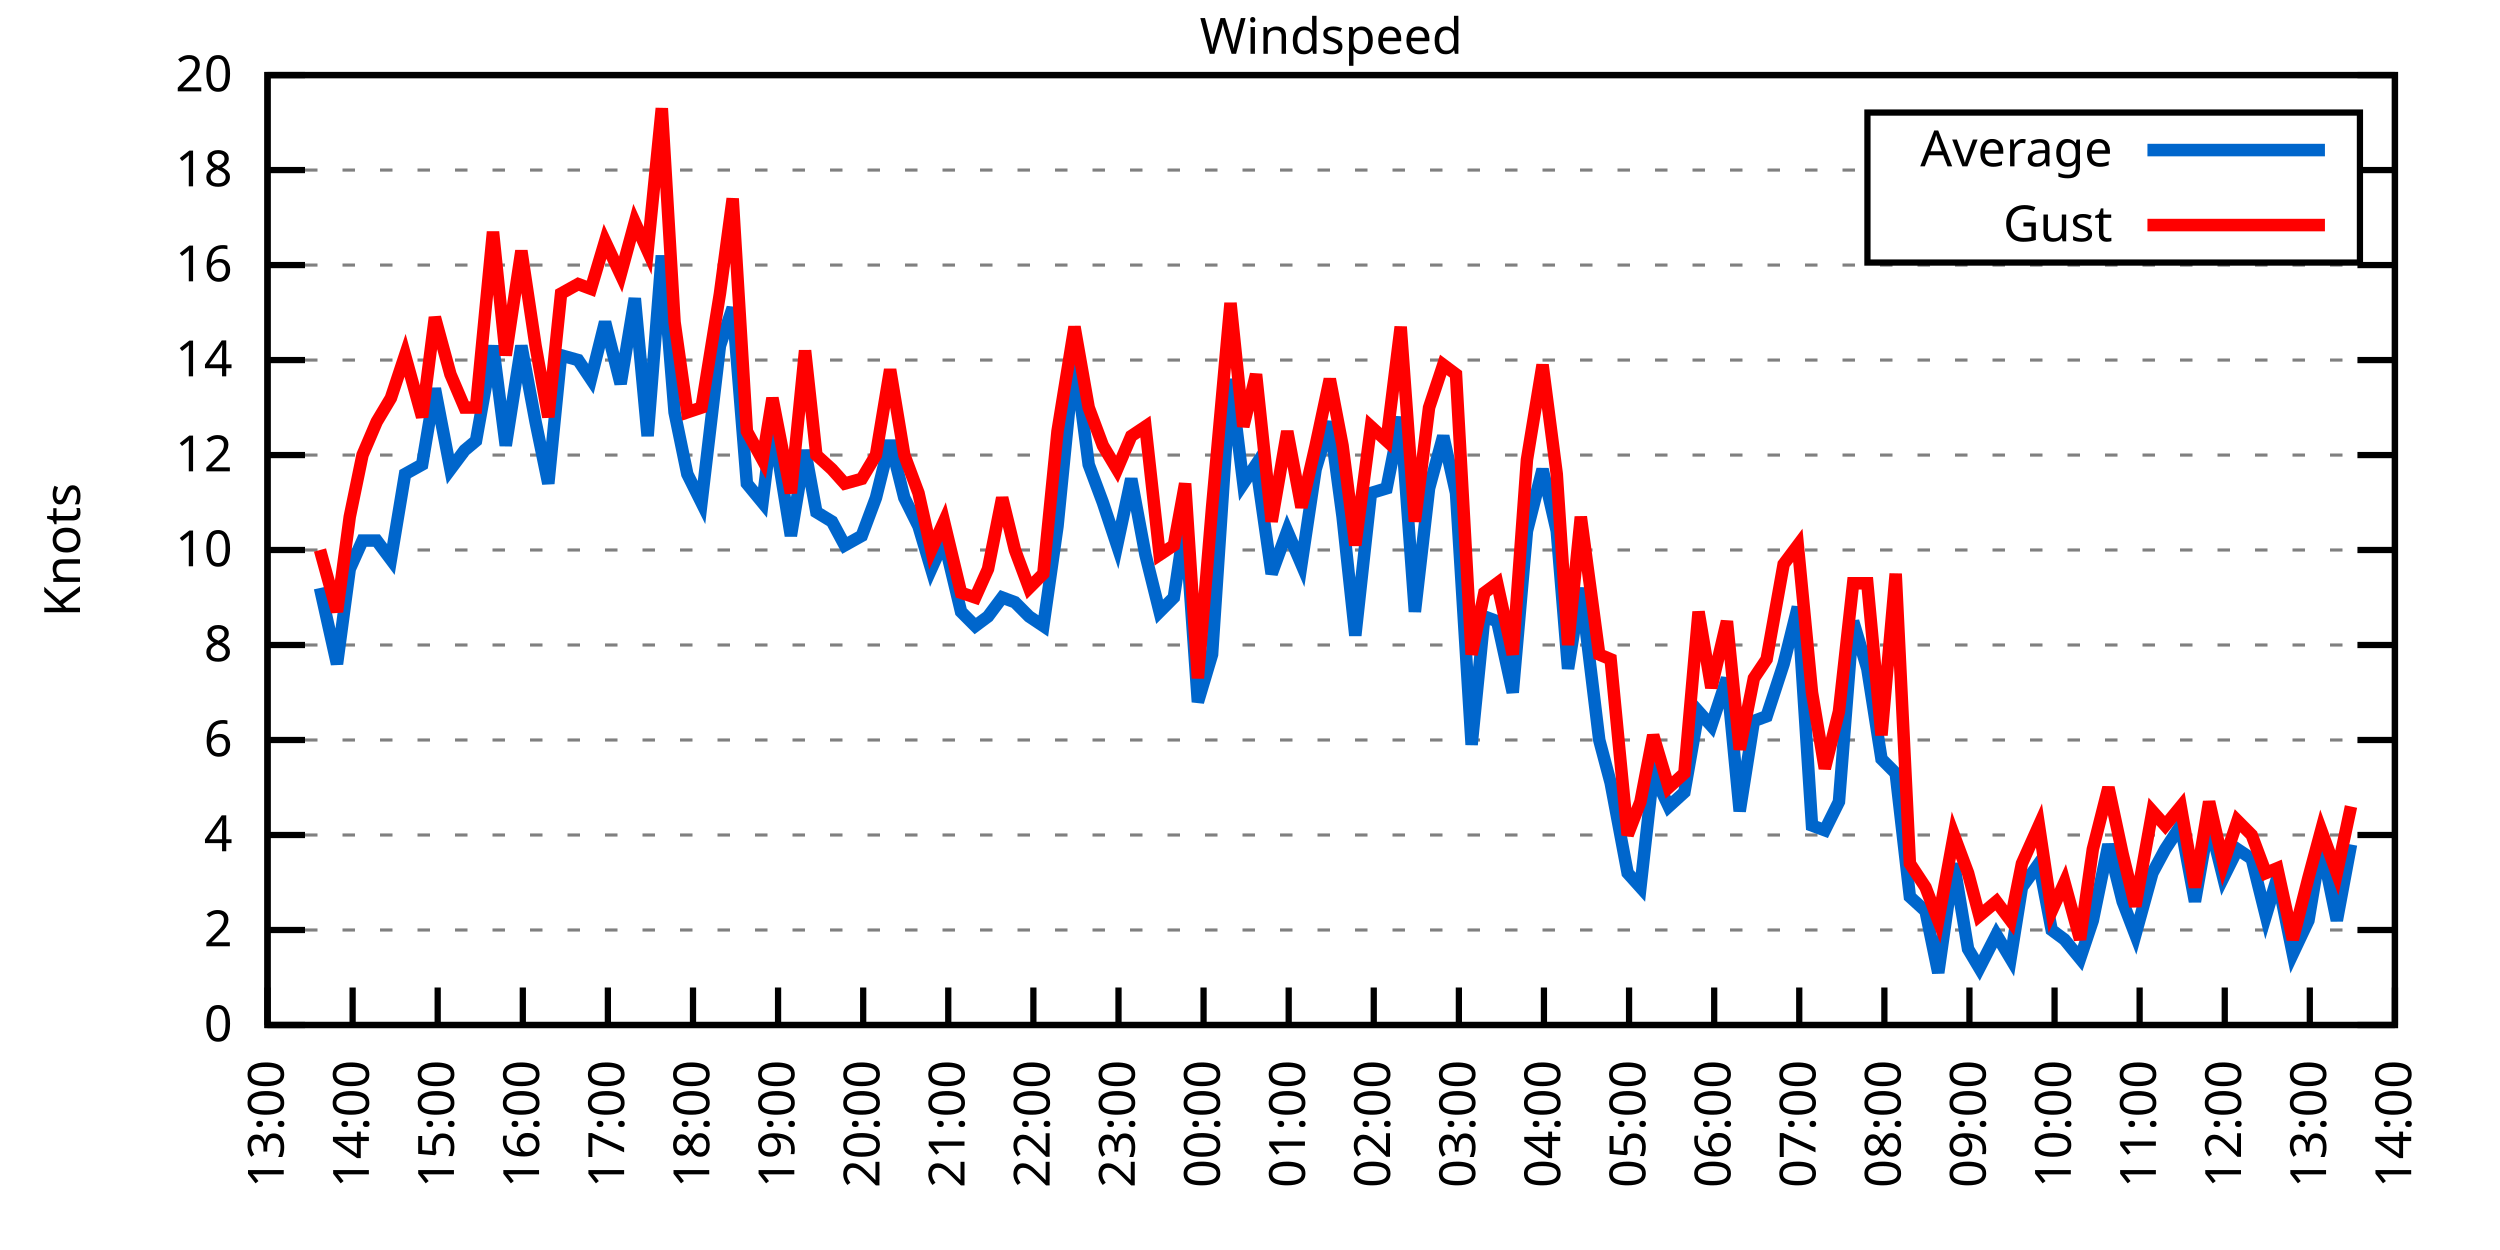
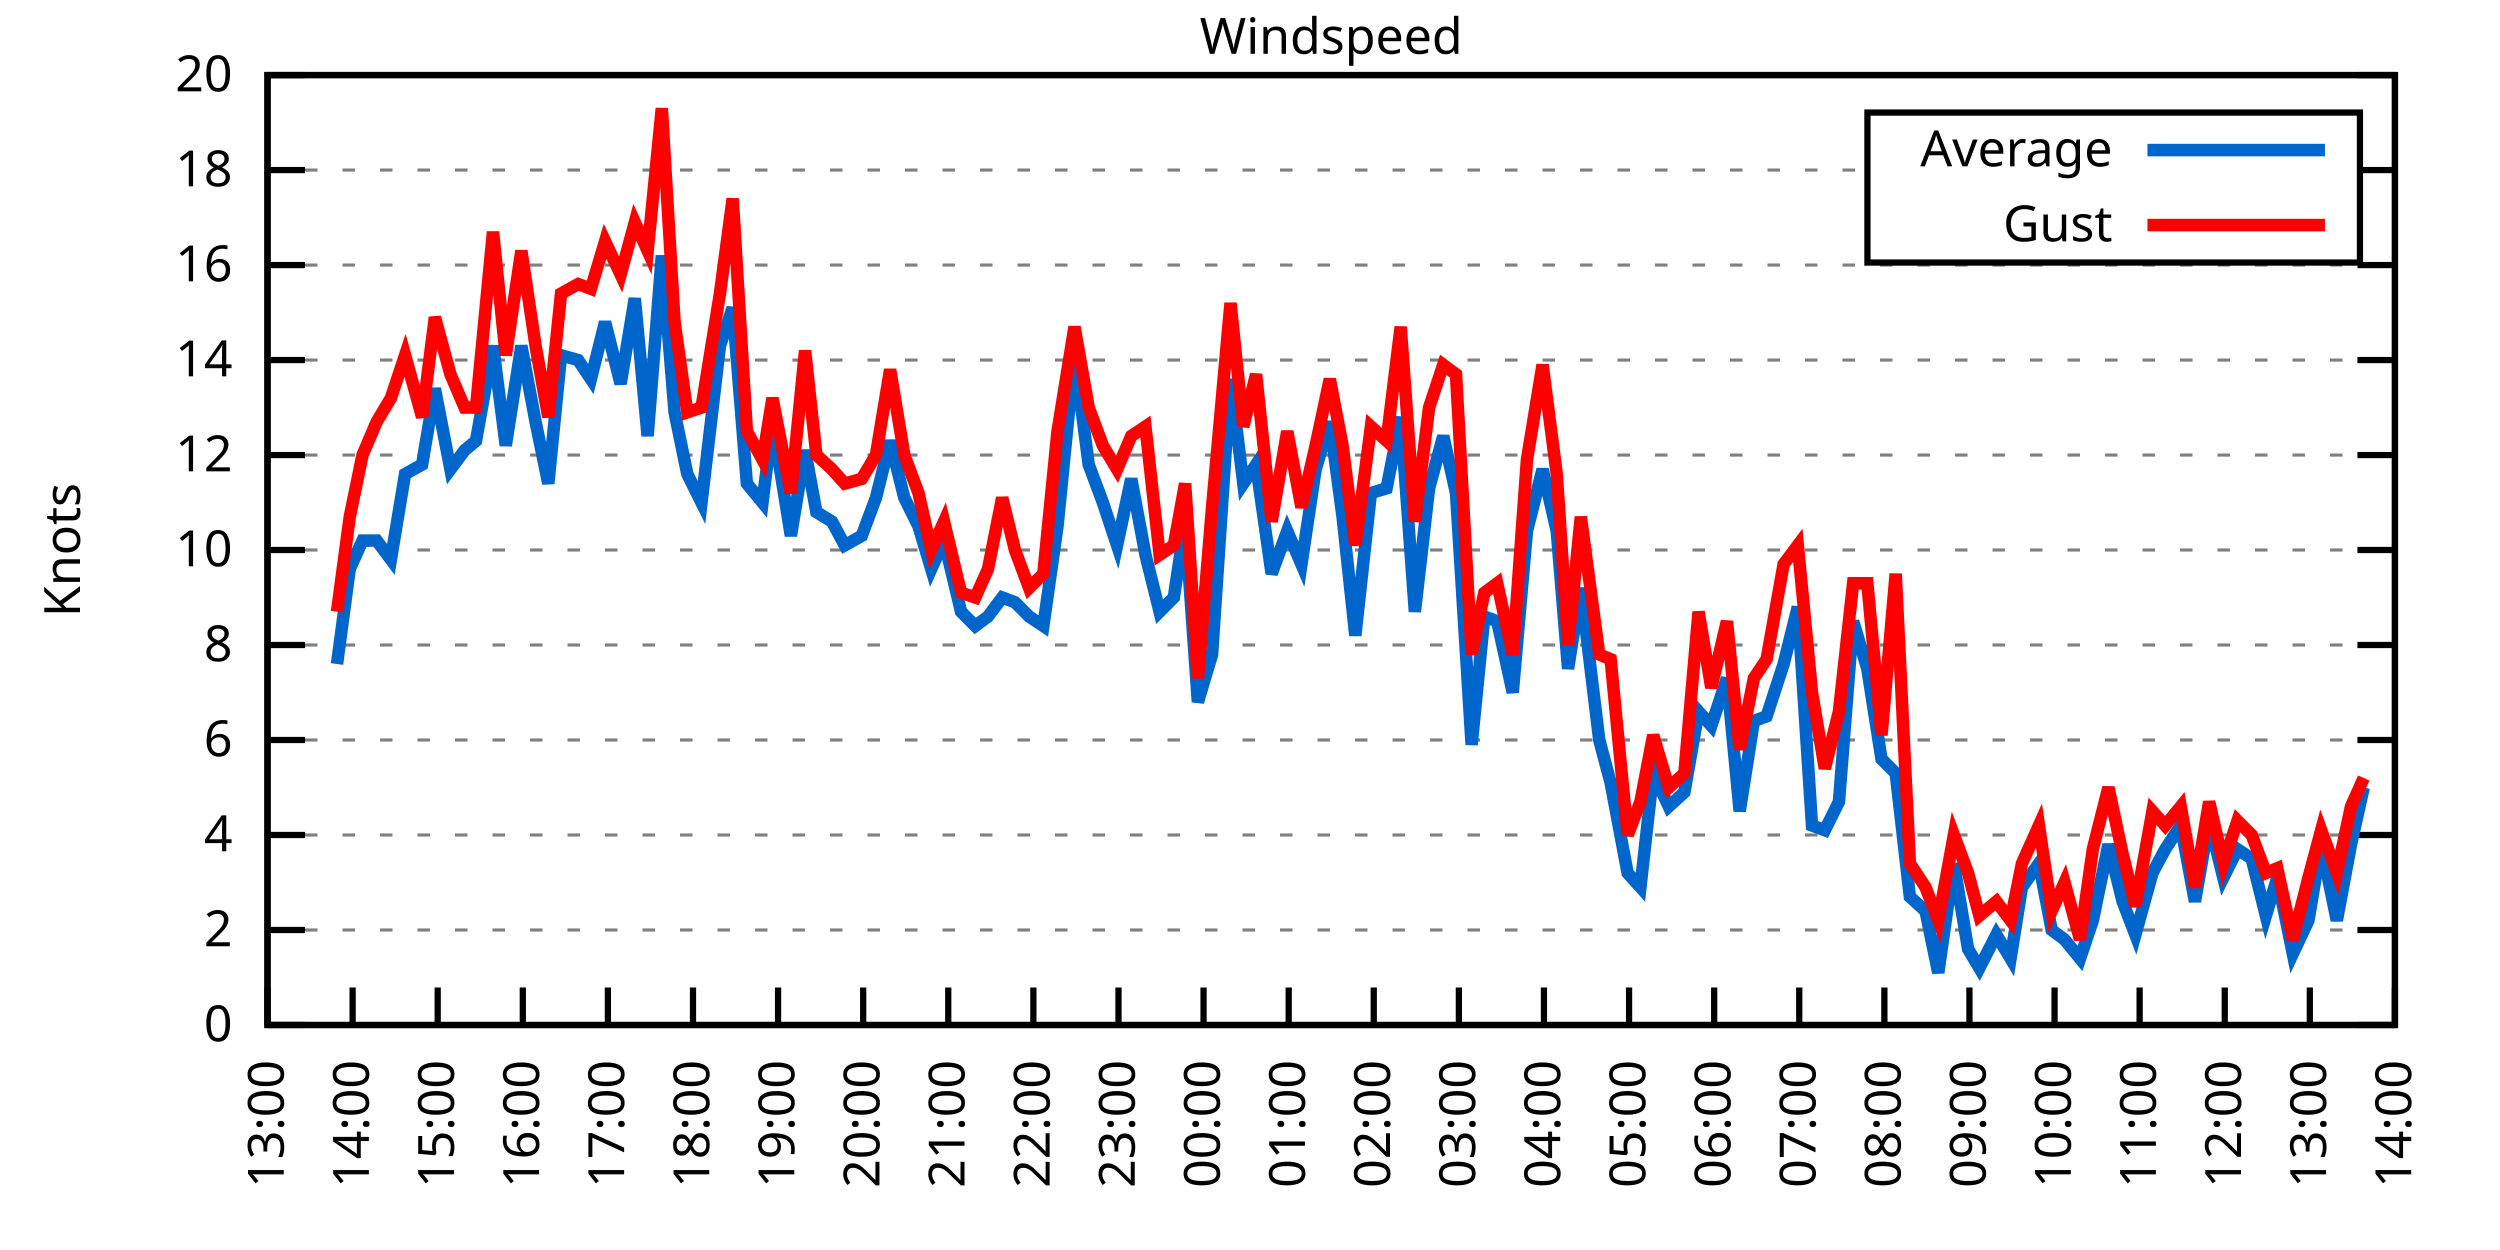
<svg xmlns="http://www.w3.org/2000/svg" xmlns:xlink="http://www.w3.org/1999/xlink" width="400" height="200" viewBox="0 0 400 200">
  <g id="gnuplot_canvas">
    <rect x="0" y="0" width="400" height="200" fill="none" />
    <defs>
      <circle id="gpDot" r="0.5" stroke-width="0.5" stroke="currentColor" />
      <path id="gpPt0" stroke-width="0.333" stroke="currentColor" d="M-1,0 h2 M0,-1 v2" />
      <path id="gpPt1" stroke-width="0.333" stroke="currentColor" d="M-1,-1 L1,1 M1,-1 L-1,1" />
      <path id="gpPt2" stroke-width="0.333" stroke="currentColor" d="M-1,0 L1,0 M0,-1 L0,1 M-1,-1 L1,1 M-1,1 L1,-1" />
      <rect id="gpPt3" stroke-width="0.333" stroke="currentColor" x="-1" y="-1" width="2" height="2" />
      <rect id="gpPt4" stroke-width="0.333" stroke="currentColor" fill="currentColor" x="-1" y="-1" width="2" height="2" />
      <circle id="gpPt5" stroke-width="0.333" stroke="currentColor" cx="0" cy="0" r="1" />
      <use xlink:href="#gpPt5" id="gpPt6" fill="currentColor" stroke="none" />
      <path id="gpPt7" stroke-width="0.333" stroke="currentColor" d="M0,-1.33 L-1.33,0.67 L1.33,0.67 z" />
      <use xlink:href="#gpPt7" id="gpPt8" fill="currentColor" stroke="none" />
      <use xlink:href="#gpPt7" id="gpPt9" stroke="currentColor" transform="rotate(180)" />
      <use xlink:href="#gpPt9" id="gpPt10" fill="currentColor" stroke="none" />
      <use xlink:href="#gpPt3" id="gpPt11" stroke="currentColor" transform="rotate(45)" />
      <use xlink:href="#gpPt11" id="gpPt12" fill="currentColor" stroke="none" />
      <path id="gpPt13" stroke-width="0.333" stroke="currentColor" d="M0,1.330 L1.265,0.411 L0.782,-1.067 L-0.782,-1.076 L-1.265,0.411 z" />
      <use xlink:href="#gpPt13" id="gpPt14" fill="currentColor" stroke="none" />
      <filter id="textbox" filterUnits="objectBoundingBox" x="0" y="0" height="1" width="1">
        <feFlood flood-color="white" flood-opacity="1" result="bgnd" />
        <feComposite in="SourceGraphic" in2="bgnd" operator="atop" />
      </filter>
      <filter id="greybox" filterUnits="objectBoundingBox" x="0" y="0" height="1" width="1">
        <feFlood flood-color="lightgrey" flood-opacity="1" result="grey" />
        <feComposite in="SourceGraphic" in2="grey" operator="atop" />
      </filter>
    </defs>
    <g fill="none" color="white" stroke="currentColor" stroke-width="1.00" stroke-linecap="butt" stroke-linejoin="miter">
</g>
    <g fill="none" color="black" stroke="currentColor" stroke-width="1.00" stroke-linecap="butt" stroke-linejoin="miter">
      <g stroke="none" shape-rendering="crispEdges">
        <polygon fill="rgb(255, 255, 255)" points="42.80,164.00 383.18,164.00 383.18,12.02 42.80,12.02 " />
      </g>
    </g>
    <g fill="none" color="black" stroke="currentColor" stroke-width="1.00" stroke-linecap="butt" stroke-linejoin="miter">
</g>
    <g fill="none" color="black" stroke="black" stroke-width="0.50" stroke-linecap="butt" stroke-linejoin="miter">
</g>
    <g fill="none" color="gray" stroke="currentColor" stroke-width="0.50" stroke-linecap="butt" stroke-linejoin="miter">
      <path stroke="gray" stroke-dasharray="2,4" class="gridline" d="M42.80,164.00 L383.19,164.00  " />
    </g>
    <g fill="none" color="gray" stroke="gray" stroke-width="1.00" stroke-linecap="butt" stroke-linejoin="miter">
</g>
    <g fill="none" color="black" stroke="currentColor" stroke-width="1.00" stroke-linecap="butt" stroke-linejoin="miter">
      <path stroke="black" d="M42.80,164.00 L48.80,164.00 M383.19,164.00 L377.19,164.00  " />
      <g transform="translate(37.20,166.60)" stroke="none" fill="black" font-family="Sans" font-size="8.00" text-anchor="end">
        <text>
          <tspan font-family="Sans"> 0</tspan>
        </text>
      </g>
    </g>
    <g fill="none" color="black" stroke="currentColor" stroke-width="1.00" stroke-linecap="butt" stroke-linejoin="miter">
</g>
    <g fill="none" color="black" stroke="black" stroke-width="0.50" stroke-linecap="butt" stroke-linejoin="miter">
</g>
    <g fill="none" color="gray" stroke="currentColor" stroke-width="0.50" stroke-linecap="butt" stroke-linejoin="miter">
      <path stroke="gray" stroke-dasharray="2,4" class="gridline" d="M42.80,148.80 L383.19,148.80  " />
    </g>
    <g fill="none" color="gray" stroke="gray" stroke-width="1.00" stroke-linecap="butt" stroke-linejoin="miter">
</g>
    <g fill="none" color="black" stroke="currentColor" stroke-width="1.00" stroke-linecap="butt" stroke-linejoin="miter">
      <path stroke="black" d="M42.80,148.80 L48.80,148.80 M383.19,148.80 L377.19,148.80  " />
      <g transform="translate(37.20,151.40)" stroke="none" fill="black" font-family="Sans" font-size="8.00" text-anchor="end">
        <text>
          <tspan font-family="Sans"> 2</tspan>
        </text>
      </g>
    </g>
    <g fill="none" color="black" stroke="currentColor" stroke-width="1.00" stroke-linecap="butt" stroke-linejoin="miter">
</g>
    <g fill="none" color="black" stroke="black" stroke-width="0.50" stroke-linecap="butt" stroke-linejoin="miter">
</g>
    <g fill="none" color="gray" stroke="currentColor" stroke-width="0.50" stroke-linecap="butt" stroke-linejoin="miter">
      <path stroke="gray" stroke-dasharray="2,4" class="gridline" d="M42.80,133.60 L383.19,133.60  " />
    </g>
    <g fill="none" color="gray" stroke="gray" stroke-width="1.00" stroke-linecap="butt" stroke-linejoin="miter">
</g>
    <g fill="none" color="black" stroke="currentColor" stroke-width="1.00" stroke-linecap="butt" stroke-linejoin="miter">
      <path stroke="black" d="M42.80,133.60 L48.80,133.60 M383.19,133.60 L377.19,133.60  " />
      <g transform="translate(37.20,136.20)" stroke="none" fill="black" font-family="Sans" font-size="8.00" text-anchor="end">
        <text>
          <tspan font-family="Sans"> 4</tspan>
        </text>
      </g>
    </g>
    <g fill="none" color="black" stroke="currentColor" stroke-width="1.00" stroke-linecap="butt" stroke-linejoin="miter">
</g>
    <g fill="none" color="black" stroke="black" stroke-width="0.50" stroke-linecap="butt" stroke-linejoin="miter">
</g>
    <g fill="none" color="gray" stroke="currentColor" stroke-width="0.50" stroke-linecap="butt" stroke-linejoin="miter">
      <path stroke="gray" stroke-dasharray="2,4" class="gridline" d="M42.80,118.40 L383.19,118.40  " />
    </g>
    <g fill="none" color="gray" stroke="gray" stroke-width="1.00" stroke-linecap="butt" stroke-linejoin="miter">
</g>
    <g fill="none" color="black" stroke="currentColor" stroke-width="1.00" stroke-linecap="butt" stroke-linejoin="miter">
      <path stroke="black" d="M42.80,118.40 L48.80,118.40 M383.19,118.40 L377.19,118.40  " />
      <g transform="translate(37.20,121.00)" stroke="none" fill="black" font-family="Sans" font-size="8.00" text-anchor="end">
        <text>
          <tspan font-family="Sans"> 6</tspan>
        </text>
      </g>
    </g>
    <g fill="none" color="black" stroke="currentColor" stroke-width="1.00" stroke-linecap="butt" stroke-linejoin="miter">
</g>
    <g fill="none" color="black" stroke="black" stroke-width="0.50" stroke-linecap="butt" stroke-linejoin="miter">
</g>
    <g fill="none" color="gray" stroke="currentColor" stroke-width="0.50" stroke-linecap="butt" stroke-linejoin="miter">
      <path stroke="gray" stroke-dasharray="2,4" class="gridline" d="M42.80,103.20 L383.19,103.20  " />
    </g>
    <g fill="none" color="gray" stroke="gray" stroke-width="1.00" stroke-linecap="butt" stroke-linejoin="miter">
</g>
    <g fill="none" color="black" stroke="currentColor" stroke-width="1.00" stroke-linecap="butt" stroke-linejoin="miter">
      <path stroke="black" d="M42.80,103.20 L48.80,103.20 M383.19,103.20 L377.19,103.20  " />
      <g transform="translate(37.20,105.80)" stroke="none" fill="black" font-family="Sans" font-size="8.00" text-anchor="end">
        <text>
          <tspan font-family="Sans"> 8</tspan>
        </text>
      </g>
    </g>
    <g fill="none" color="black" stroke="currentColor" stroke-width="1.00" stroke-linecap="butt" stroke-linejoin="miter">
</g>
    <g fill="none" color="black" stroke="black" stroke-width="0.50" stroke-linecap="butt" stroke-linejoin="miter">
</g>
    <g fill="none" color="gray" stroke="currentColor" stroke-width="0.50" stroke-linecap="butt" stroke-linejoin="miter">
      <path stroke="gray" stroke-dasharray="2,4" class="gridline" d="M42.80,88.00 L383.19,88.00  " />
    </g>
    <g fill="none" color="gray" stroke="gray" stroke-width="1.00" stroke-linecap="butt" stroke-linejoin="miter">
</g>
    <g fill="none" color="black" stroke="currentColor" stroke-width="1.00" stroke-linecap="butt" stroke-linejoin="miter">
      <path stroke="black" d="M42.80,88.00 L48.80,88.00 M383.19,88.00 L377.19,88.00  " />
      <g transform="translate(37.20,90.60)" stroke="none" fill="black" font-family="Sans" font-size="8.00" text-anchor="end">
        <text>
          <tspan font-family="Sans"> 10</tspan>
        </text>
      </g>
    </g>
    <g fill="none" color="black" stroke="currentColor" stroke-width="1.00" stroke-linecap="butt" stroke-linejoin="miter">
</g>
    <g fill="none" color="black" stroke="black" stroke-width="0.50" stroke-linecap="butt" stroke-linejoin="miter">
</g>
    <g fill="none" color="gray" stroke="currentColor" stroke-width="0.50" stroke-linecap="butt" stroke-linejoin="miter">
      <path stroke="gray" stroke-dasharray="2,4" class="gridline" d="M42.80,72.81 L383.19,72.81  " />
    </g>
    <g fill="none" color="gray" stroke="gray" stroke-width="1.00" stroke-linecap="butt" stroke-linejoin="miter">
</g>
    <g fill="none" color="black" stroke="currentColor" stroke-width="1.00" stroke-linecap="butt" stroke-linejoin="miter">
      <path stroke="black" d="M42.80,72.81 L48.80,72.81 M383.19,72.81 L377.19,72.81  " />
      <g transform="translate(37.20,75.41)" stroke="none" fill="black" font-family="Sans" font-size="8.00" text-anchor="end">
        <text>
          <tspan font-family="Sans"> 12</tspan>
        </text>
      </g>
    </g>
    <g fill="none" color="black" stroke="currentColor" stroke-width="1.00" stroke-linecap="butt" stroke-linejoin="miter">
</g>
    <g fill="none" color="black" stroke="black" stroke-width="0.50" stroke-linecap="butt" stroke-linejoin="miter">
</g>
    <g fill="none" color="gray" stroke="currentColor" stroke-width="0.50" stroke-linecap="butt" stroke-linejoin="miter">
      <path stroke="gray" stroke-dasharray="2,4" class="gridline" d="M42.80,57.61 L383.19,57.61  " />
    </g>
    <g fill="none" color="gray" stroke="gray" stroke-width="1.00" stroke-linecap="butt" stroke-linejoin="miter">
</g>
    <g fill="none" color="black" stroke="currentColor" stroke-width="1.00" stroke-linecap="butt" stroke-linejoin="miter">
      <path stroke="black" d="M42.80,57.61 L48.80,57.61 M383.19,57.61 L377.19,57.61  " />
      <g transform="translate(37.20,60.21)" stroke="none" fill="black" font-family="Sans" font-size="8.00" text-anchor="end">
        <text>
          <tspan font-family="Sans"> 14</tspan>
        </text>
      </g>
    </g>
    <g fill="none" color="black" stroke="currentColor" stroke-width="1.00" stroke-linecap="butt" stroke-linejoin="miter">
</g>
    <g fill="none" color="black" stroke="black" stroke-width="0.50" stroke-linecap="butt" stroke-linejoin="miter">
</g>
    <g fill="none" color="gray" stroke="currentColor" stroke-width="0.50" stroke-linecap="butt" stroke-linejoin="miter">
      <path stroke="gray" stroke-dasharray="2,4" class="gridline" d="M42.80,42.41 L383.19,42.41  " />
    </g>
    <g fill="none" color="gray" stroke="gray" stroke-width="1.00" stroke-linecap="butt" stroke-linejoin="miter">
</g>
    <g fill="none" color="black" stroke="currentColor" stroke-width="1.00" stroke-linecap="butt" stroke-linejoin="miter">
      <path stroke="black" d="M42.80,42.41 L48.80,42.41 M383.19,42.41 L377.19,42.41  " />
      <g transform="translate(37.20,45.01)" stroke="none" fill="black" font-family="Sans" font-size="8.00" text-anchor="end">
        <text>
          <tspan font-family="Sans"> 16</tspan>
        </text>
      </g>
    </g>
    <g fill="none" color="black" stroke="currentColor" stroke-width="1.00" stroke-linecap="butt" stroke-linejoin="miter">
</g>
    <g fill="none" color="black" stroke="black" stroke-width="0.50" stroke-linecap="butt" stroke-linejoin="miter">
</g>
    <g fill="none" color="gray" stroke="currentColor" stroke-width="0.50" stroke-linecap="butt" stroke-linejoin="miter">
      <path stroke="gray" stroke-dasharray="2,4" class="gridline" d="M42.80,27.21 L298.79,27.21 M377.59,27.21 L383.19,27.21  " />
    </g>
    <g fill="none" color="gray" stroke="gray" stroke-width="1.00" stroke-linecap="butt" stroke-linejoin="miter">
</g>
    <g fill="none" color="black" stroke="currentColor" stroke-width="1.00" stroke-linecap="butt" stroke-linejoin="miter">
      <path stroke="black" d="M42.80,27.21 L48.80,27.21 M383.19,27.21 L377.19,27.21  " />
      <g transform="translate(37.20,29.81)" stroke="none" fill="black" font-family="Sans" font-size="8.00" text-anchor="end">
        <text>
          <tspan font-family="Sans"> 18</tspan>
        </text>
      </g>
    </g>
    <g fill="none" color="black" stroke="currentColor" stroke-width="1.00" stroke-linecap="butt" stroke-linejoin="miter">
</g>
    <g fill="none" color="black" stroke="black" stroke-width="0.50" stroke-linecap="butt" stroke-linejoin="miter">
</g>
    <g fill="none" color="gray" stroke="currentColor" stroke-width="0.50" stroke-linecap="butt" stroke-linejoin="miter">
      <path stroke="gray" stroke-dasharray="2,4" class="gridline" d="M42.80,12.01 L383.19,12.01  " />
    </g>
    <g fill="none" color="gray" stroke="gray" stroke-width="1.00" stroke-linecap="butt" stroke-linejoin="miter">
</g>
    <g fill="none" color="black" stroke="currentColor" stroke-width="1.00" stroke-linecap="butt" stroke-linejoin="miter">
      <path stroke="black" d="M42.80,12.01 L48.80,12.01 M383.19,12.01 L377.19,12.01  " />
      <g transform="translate(37.20,14.61)" stroke="none" fill="black" font-family="Sans" font-size="8.00" text-anchor="end">
        <text>
          <tspan font-family="Sans"> 20</tspan>
        </text>
      </g>
    </g>
    <g fill="none" color="black" stroke="currentColor" stroke-width="1.00" stroke-linecap="butt" stroke-linejoin="miter">
      <path stroke="black" d="M42.80,164.00 L42.80,158.00  " />
      <g transform="translate(45.40,169.60) rotate(270.00)" stroke="none" fill="black" font-family="Sans" font-size="8.00" text-anchor="end">
        <text>
          <tspan font-family="Sans">13:00</tspan>
        </text>
      </g>
    </g>
    <g fill="none" color="black" stroke="currentColor" stroke-width="1.00" stroke-linecap="butt" stroke-linejoin="miter">
      <path stroke="black" d="M56.42,164.00 L56.42,158.00  " />
      <g transform="translate(59.02,169.60) rotate(270.00)" stroke="none" fill="black" font-family="Sans" font-size="8.00" text-anchor="end">
        <text>
          <tspan font-family="Sans">14:00</tspan>
        </text>
      </g>
    </g>
    <g fill="none" color="black" stroke="currentColor" stroke-width="1.00" stroke-linecap="butt" stroke-linejoin="miter">
      <path stroke="black" d="M70.03,164.00 L70.03,158.00  " />
      <g transform="translate(72.63,169.60) rotate(270.00)" stroke="none" fill="black" font-family="Sans" font-size="8.00" text-anchor="end">
        <text>
          <tspan font-family="Sans">15:00</tspan>
        </text>
      </g>
    </g>
    <g fill="none" color="black" stroke="currentColor" stroke-width="1.00" stroke-linecap="butt" stroke-linejoin="miter">
      <path stroke="black" d="M83.65,164.00 L83.65,158.00  " />
      <g transform="translate(86.25,169.60) rotate(270.00)" stroke="none" fill="black" font-family="Sans" font-size="8.00" text-anchor="end">
        <text>
          <tspan font-family="Sans">16:00</tspan>
        </text>
      </g>
    </g>
    <g fill="none" color="black" stroke="currentColor" stroke-width="1.00" stroke-linecap="butt" stroke-linejoin="miter">
      <path stroke="black" d="M97.26,164.00 L97.26,158.00  " />
      <g transform="translate(99.86,169.60) rotate(270.00)" stroke="none" fill="black" font-family="Sans" font-size="8.00" text-anchor="end">
        <text>
          <tspan font-family="Sans">17:00</tspan>
        </text>
      </g>
    </g>
    <g fill="none" color="black" stroke="currentColor" stroke-width="1.00" stroke-linecap="butt" stroke-linejoin="miter">
      <path stroke="black" d="M110.88,164.00 L110.88,158.00  " />
      <g transform="translate(113.48,169.60) rotate(270.00)" stroke="none" fill="black" font-family="Sans" font-size="8.00" text-anchor="end">
        <text>
          <tspan font-family="Sans">18:00</tspan>
        </text>
      </g>
    </g>
    <g fill="none" color="black" stroke="currentColor" stroke-width="1.00" stroke-linecap="butt" stroke-linejoin="miter">
      <path stroke="black" d="M124.49,164.00 L124.49,158.00  " />
      <g transform="translate(127.09,169.60) rotate(270.00)" stroke="none" fill="black" font-family="Sans" font-size="8.00" text-anchor="end">
        <text>
          <tspan font-family="Sans">19:00</tspan>
        </text>
      </g>
    </g>
    <g fill="none" color="black" stroke="currentColor" stroke-width="1.00" stroke-linecap="butt" stroke-linejoin="miter">
      <path stroke="black" d="M138.11,164.00 L138.11,158.00  " />
      <g transform="translate(140.71,169.60) rotate(270.00)" stroke="none" fill="black" font-family="Sans" font-size="8.00" text-anchor="end">
        <text>
          <tspan font-family="Sans">20:00</tspan>
        </text>
      </g>
    </g>
    <g fill="none" color="black" stroke="currentColor" stroke-width="1.00" stroke-linecap="butt" stroke-linejoin="miter">
      <path stroke="black" d="M151.72,164.00 L151.72,158.00  " />
      <g transform="translate(154.32,169.60) rotate(270.00)" stroke="none" fill="black" font-family="Sans" font-size="8.00" text-anchor="end">
        <text>
          <tspan font-family="Sans">21:00</tspan>
        </text>
      </g>
    </g>
    <g fill="none" color="black" stroke="currentColor" stroke-width="1.00" stroke-linecap="butt" stroke-linejoin="miter">
      <path stroke="black" d="M165.34,164.00 L165.34,158.00  " />
      <g transform="translate(167.94,169.60) rotate(270.00)" stroke="none" fill="black" font-family="Sans" font-size="8.00" text-anchor="end">
        <text>
          <tspan font-family="Sans">22:00</tspan>
        </text>
      </g>
    </g>
    <g fill="none" color="black" stroke="currentColor" stroke-width="1.00" stroke-linecap="butt" stroke-linejoin="miter">
      <path stroke="black" d="M178.96,164.00 L178.96,158.00  " />
      <g transform="translate(181.56,169.60) rotate(270.00)" stroke="none" fill="black" font-family="Sans" font-size="8.00" text-anchor="end">
        <text>
          <tspan font-family="Sans">23:00</tspan>
        </text>
      </g>
    </g>
    <g fill="none" color="black" stroke="currentColor" stroke-width="1.00" stroke-linecap="butt" stroke-linejoin="miter">
      <path stroke="black" d="M192.57,164.00 L192.57,158.00  " />
      <g transform="translate(195.17,169.60) rotate(270.00)" stroke="none" fill="black" font-family="Sans" font-size="8.00" text-anchor="end">
        <text>
          <tspan font-family="Sans">00:00</tspan>
        </text>
      </g>
    </g>
    <g fill="none" color="black" stroke="currentColor" stroke-width="1.00" stroke-linecap="butt" stroke-linejoin="miter">
      <path stroke="black" d="M206.19,164.00 L206.19,158.00  " />
      <g transform="translate(208.79,169.60) rotate(270.00)" stroke="none" fill="black" font-family="Sans" font-size="8.00" text-anchor="end">
        <text>
          <tspan font-family="Sans">01:00</tspan>
        </text>
      </g>
    </g>
    <g fill="none" color="black" stroke="currentColor" stroke-width="1.00" stroke-linecap="butt" stroke-linejoin="miter">
      <path stroke="black" d="M219.80,164.00 L219.80,158.00  " />
      <g transform="translate(222.40,169.60) rotate(270.00)" stroke="none" fill="black" font-family="Sans" font-size="8.00" text-anchor="end">
        <text>
          <tspan font-family="Sans">02:00</tspan>
        </text>
      </g>
    </g>
    <g fill="none" color="black" stroke="currentColor" stroke-width="1.00" stroke-linecap="butt" stroke-linejoin="miter">
      <path stroke="black" d="M233.42,164.00 L233.42,158.00  " />
      <g transform="translate(236.02,169.60) rotate(270.00)" stroke="none" fill="black" font-family="Sans" font-size="8.00" text-anchor="end">
        <text>
          <tspan font-family="Sans">03:00</tspan>
        </text>
      </g>
    </g>
    <g fill="none" color="black" stroke="currentColor" stroke-width="1.00" stroke-linecap="butt" stroke-linejoin="miter">
      <path stroke="black" d="M247.03,164.00 L247.03,158.00  " />
      <g transform="translate(249.63,169.60) rotate(270.00)" stroke="none" fill="black" font-family="Sans" font-size="8.00" text-anchor="end">
        <text>
          <tspan font-family="Sans">04:00</tspan>
        </text>
      </g>
    </g>
    <g fill="none" color="black" stroke="currentColor" stroke-width="1.00" stroke-linecap="butt" stroke-linejoin="miter">
      <path stroke="black" d="M260.65,164.00 L260.65,158.00  " />
      <g transform="translate(263.25,169.60) rotate(270.00)" stroke="none" fill="black" font-family="Sans" font-size="8.00" text-anchor="end">
        <text>
          <tspan font-family="Sans">05:00</tspan>
        </text>
      </g>
    </g>
    <g fill="none" color="black" stroke="currentColor" stroke-width="1.00" stroke-linecap="butt" stroke-linejoin="miter">
      <path stroke="black" d="M274.27,164.00 L274.27,158.00  " />
      <g transform="translate(276.87,169.60) rotate(270.00)" stroke="none" fill="black" font-family="Sans" font-size="8.00" text-anchor="end">
        <text>
          <tspan font-family="Sans">06:00</tspan>
        </text>
      </g>
    </g>
    <g fill="none" color="black" stroke="currentColor" stroke-width="1.00" stroke-linecap="butt" stroke-linejoin="miter">
      <path stroke="black" d="M287.88,164.00 L287.88,158.00  " />
      <g transform="translate(290.48,169.60) rotate(270.00)" stroke="none" fill="black" font-family="Sans" font-size="8.00" text-anchor="end">
        <text>
          <tspan font-family="Sans">07:00</tspan>
        </text>
      </g>
    </g>
    <g fill="none" color="black" stroke="currentColor" stroke-width="1.00" stroke-linecap="butt" stroke-linejoin="miter">
      <path stroke="black" d="M301.50,164.00 L301.50,158.00  " />
      <g transform="translate(304.10,169.60) rotate(270.00)" stroke="none" fill="black" font-family="Sans" font-size="8.00" text-anchor="end">
        <text>
          <tspan font-family="Sans">08:00</tspan>
        </text>
      </g>
    </g>
    <g fill="none" color="black" stroke="currentColor" stroke-width="1.00" stroke-linecap="butt" stroke-linejoin="miter">
      <path stroke="black" d="M315.11,164.00 L315.11,158.00  " />
      <g transform="translate(317.71,169.60) rotate(270.00)" stroke="none" fill="black" font-family="Sans" font-size="8.00" text-anchor="end">
        <text>
          <tspan font-family="Sans">09:00</tspan>
        </text>
      </g>
    </g>
    <g fill="none" color="black" stroke="currentColor" stroke-width="1.00" stroke-linecap="butt" stroke-linejoin="miter">
      <path stroke="black" d="M328.73,164.00 L328.73,158.00  " />
      <g transform="translate(331.33,169.60) rotate(270.00)" stroke="none" fill="black" font-family="Sans" font-size="8.00" text-anchor="end">
        <text>
          <tspan font-family="Sans">10:00</tspan>
        </text>
      </g>
    </g>
    <g fill="none" color="black" stroke="currentColor" stroke-width="1.00" stroke-linecap="butt" stroke-linejoin="miter">
      <path stroke="black" d="M342.34,164.00 L342.34,158.00  " />
      <g transform="translate(344.94,169.60) rotate(270.00)" stroke="none" fill="black" font-family="Sans" font-size="8.00" text-anchor="end">
        <text>
          <tspan font-family="Sans">11:00</tspan>
        </text>
      </g>
    </g>
    <g fill="none" color="black" stroke="currentColor" stroke-width="1.00" stroke-linecap="butt" stroke-linejoin="miter">
      <path stroke="black" d="M355.96,164.00 L355.96,158.00  " />
      <g transform="translate(358.56,169.60) rotate(270.00)" stroke="none" fill="black" font-family="Sans" font-size="8.00" text-anchor="end">
        <text>
          <tspan font-family="Sans">12:00</tspan>
        </text>
      </g>
    </g>
    <g fill="none" color="black" stroke="currentColor" stroke-width="1.00" stroke-linecap="butt" stroke-linejoin="miter">
      <path stroke="black" d="M369.57,164.00 L369.57,158.00  " />
      <g transform="translate(372.17,169.60) rotate(270.00)" stroke="none" fill="black" font-family="Sans" font-size="8.00" text-anchor="end">
        <text>
          <tspan font-family="Sans">13:00</tspan>
        </text>
      </g>
    </g>
    <g fill="none" color="black" stroke="currentColor" stroke-width="1.00" stroke-linecap="butt" stroke-linejoin="miter">
      <path stroke="black" d="M383.19,164.00 L383.19,158.00  " />
      <g transform="translate(385.79,169.60) rotate(270.00)" stroke="none" fill="black" font-family="Sans" font-size="8.00" text-anchor="end">
        <text>
          <tspan font-family="Sans">14:00</tspan>
        </text>
      </g>
    </g>
    <g fill="none" color="black" stroke="currentColor" stroke-width="1.00" stroke-linecap="butt" stroke-linejoin="miter">
</g>
    <g fill="none" color="black" stroke="currentColor" stroke-width="1.00" stroke-linecap="butt" stroke-linejoin="miter">
      <path stroke="black" d="M42.80,12.01 L42.80,164.00 L383.19,164.00 L383.19,12.01 L42.80,12.01 Z  " />
    </g>
    <g fill="none" color="black" stroke="currentColor" stroke-width="1.00" stroke-linecap="butt" stroke-linejoin="miter">
</g>
    <g fill="none" color="black" stroke="currentColor" stroke-width="1.00" stroke-linecap="butt" stroke-linejoin="miter">
      <path stroke="black" d="M298.79,42.01 L298.79,18.01 L377.59,18.01 L377.59,42.01 L298.79,42.01 Z  " />
    </g>
    <g id="Windspeed_plot_1">
      <g fill="none" color="white" stroke="black" stroke-width="2.00" stroke-linecap="butt" stroke-linejoin="miter">
</g>
      <g fill="none" color="black" stroke="currentColor" stroke-width="2.00" stroke-linecap="butt" stroke-linejoin="miter">
        <g transform="translate(337.99,26.61)" stroke="none" fill="black" font-family="Sans" font-size="8.00" text-anchor="end">
          <text>
            <tspan font-family="Sans">Average</tspan>
          </text>
        </g>
      </g>
      <g fill="none" color="black" stroke="currentColor" stroke-width="2.00" stroke-linecap="butt" stroke-linejoin="miter">
-         <path stroke="rgb(  0, 102, 204)" d="M343.59,24.01 L371.99,24.01 M51.20,94.08 L53.92,106.24 L55.96,91.04 L58.00,86.49 L60.27,86.49 L62.54,89.52   L64.81,75.85 L67.54,74.33 L69.58,62.17 L72.07,75.09 L74.34,72.05 L76.16,70.53 L78.88,55.33 L80.92,71.29   L83.42,55.33 L85.69,67.49 L87.73,77.37 L89.77,56.85 L92.50,57.61 L94.54,60.65 L96.81,51.53 L99.30,61.41   L101.57,47.73 L103.62,69.77 L105.89,40.89 L107.93,65.97 L109.97,75.85 L112.24,80.41 L115.19,55.33 L117.23,49.25   L119.50,77.37 L122.00,80.41 L123.59,67.49 L126.54,85.73 L128.81,72.05 L130.62,81.93 L133.12,83.45 L135.16,87.25   L137.88,85.73 L140.15,79.65 L142.42,70.53 L144.69,79.65 L146.96,84.21 L149.00,91.04 L151.04,86.49 L153.77,97.88   L156.04,100.16 L158.08,98.64 L160.35,95.60 L162.39,96.36 L164.66,98.64 L166.93,100.16 L169.20,84.21 L171.92,56.85   L174.19,74.33 L176.46,80.41 L178.73,87.25 L181.00,76.61 L183.27,88.76 L185.54,97.88 L187.81,95.60 L189.62,83.45   L191.66,112.32 L193.93,104.72 L196.88,60.65 L198.93,77.37 L200.97,74.33 L203.46,91.80 L205.96,84.97 L208.23,90.28   L210.50,75.09 L212.77,67.49 L214.81,82.69 L216.85,101.68 L219.35,78.89 L221.85,78.13 L224.11,66.73 L226.38,97.88   L228.65,78.13 L230.92,69.77 L232.96,78.89 L235.46,119.16 L237.50,98.64 L239.55,99.40 L242.04,110.80 L244.31,84.97   L246.81,75.09 L249.08,84.97 L250.89,107.00 L252.93,94.08 L255.88,118.40 L257.70,125.24 L260.42,139.68 L262.47,141.96   L264.51,123.72 L267.00,129.04 L269.50,126.76 L271.77,113.84 L273.81,116.12 L276.31,108.52 L278.35,129.80 L280.62,115.36   L282.66,114.60 L285.38,106.24 L287.65,97.12 L289.92,132.08 L291.97,132.84 L294.23,128.28 L296.50,99.40 L298.77,107.00   L301.04,121.44 L303.31,123.72 L305.58,143.48 L308.08,145.76 L310.12,155.64 L312.62,138.16 L314.89,151.84 L316.70,154.88   L319.42,149.56 L321.69,153.36 L323.51,141.96 L326.23,138.16 L328.27,148.80 L330.32,150.32 L332.81,153.36 L334.85,147.28   L337.35,135.12 L339.62,144.24 L341.66,149.56 L344.39,139.68 L346.43,135.88 L348.92,132.08 L351.19,144.24 L353.46,131.32   L355.73,140.44 L358.00,135.88 L360.27,137.40 L362.54,146.52 L364.36,140.44 L366.85,152.60 L369.35,147.28 L371.39,135.12   L373.89,147.28 L376.16,135.12  " />
+         <path stroke="rgb(  0, 102, 204)" d="M343.59,24.01 L371.99,24.01 M53.92,106.24 L55.96,91.04 L58.00,86.49 L60.27,86.49 L62.54,89.52 L64.81,75.85   L67.54,74.33 L69.58,62.17 L72.07,75.09 L74.34,72.05 L76.16,70.53 L78.88,55.33 L80.92,71.29 L83.42,55.33   L85.69,67.49 L87.73,77.37 L89.77,56.85 L92.50,57.61 L94.54,60.65 L96.81,51.53 L99.30,61.41 L101.57,47.73   L103.62,69.77 L105.89,40.89 L107.93,65.97 L109.97,75.85 L112.24,80.41 L115.19,55.33 L117.23,49.25 L119.50,77.37   L122.00,80.41 L123.59,67.49 L126.54,85.73 L128.81,72.05 L130.62,81.93 L133.12,83.45 L135.16,87.25 L137.88,85.73   L140.15,79.65 L142.42,70.53 L144.69,79.65 L146.96,84.21 L149.00,91.04 L151.04,86.49 L153.77,97.88 L156.04,100.16   L158.08,98.64 L160.35,95.60 L162.39,96.36 L164.66,98.64 L166.93,100.16 L169.20,84.21 L171.92,56.85 L174.19,74.33   L176.46,80.41 L178.73,87.25 L181.00,76.61 L183.27,88.76 L185.54,97.88 L187.81,95.60 L189.62,83.45 L191.66,112.32   L193.93,104.72 L196.88,60.65 L198.93,77.37 L200.97,74.33 L203.46,91.80 L205.96,84.97 L208.23,90.28 L210.50,75.09   L212.77,67.49 L214.81,82.69 L216.85,101.68 L219.35,78.89 L221.85,78.13 L224.11,66.73 L226.38,97.88 L228.65,78.13   L230.92,69.77 L232.96,78.89 L235.46,119.16 L237.50,98.64 L239.55,99.40 L242.04,110.80 L244.31,84.97 L246.81,75.09   L249.08,84.97 L250.89,107.00 L252.93,94.08 L255.88,118.40 L257.70,125.24 L260.42,139.68 L262.47,141.96 L264.51,123.72   L267.00,129.04 L269.50,126.76 L271.77,113.84 L273.81,116.12 L276.31,108.52 L278.35,129.80 L280.62,115.36 L282.66,114.60   L285.38,106.24 L287.65,97.12 L289.92,132.08 L291.97,132.84 L294.23,128.28 L296.50,99.40 L298.77,107.00 L301.04,121.44   L303.31,123.72 L305.58,143.48 L308.08,145.76 L310.12,155.64 L312.62,138.16 L314.89,151.84 L316.70,154.88 L319.42,149.56   L321.69,153.36 L323.51,141.96 L326.23,138.16 L328.27,148.80 L330.32,150.32 L332.81,153.36 L334.85,147.28 L337.35,135.12   L339.62,144.24 L341.66,149.56 L344.39,139.68 L346.43,135.88 L348.92,132.08 L351.19,144.24 L353.46,131.32 L355.73,140.44   L358.00,135.88 L360.27,137.40 L362.54,146.52 L364.36,140.44 L366.85,152.60 L369.35,147.28 L371.39,135.12 L373.89,147.28   L376.16,135.12 L378.20,126.00  " />
      </g>
    </g>
    <g id="Windspeed_plot_2">
      <g fill="none" color="black" stroke="currentColor" stroke-width="2.00" stroke-linecap="butt" stroke-linejoin="miter">
        <g transform="translate(337.99,38.61)" stroke="none" fill="black" font-family="Sans" font-size="8.00" text-anchor="end">
          <text>
            <tspan font-family="Sans">Gust</tspan>
          </text>
        </g>
      </g>
      <g fill="none" color="black" stroke="currentColor" stroke-width="2.00" stroke-linecap="butt" stroke-linejoin="miter">
-         <path stroke="rgb(255,   0,   0)" d="M343.59,36.01 L371.99,36.01 M51.20,88.00 L53.92,97.88 L55.96,82.69 L58.00,72.81 L60.27,67.49 L62.54,63.69   L64.81,56.85 L67.54,66.73 L69.58,50.77 L72.07,59.89 L74.34,65.21 L76.16,65.21 L78.88,37.09 L80.92,56.85   L83.42,40.13 L85.69,55.33 L87.73,66.73 L89.77,46.97 L92.50,45.45 L94.54,46.21 L96.81,38.61 L99.30,43.93   L101.57,35.57 L103.62,40.13 L105.89,17.33 L107.93,51.53 L109.97,65.97 L112.24,65.21 L115.19,46.97 L117.23,31.77   L119.50,69.01 L122.00,73.57 L123.59,63.69 L126.54,78.89 L128.81,56.09 L130.62,72.81 L133.12,75.09 L135.16,77.37   L137.88,76.61 L140.15,72.81 L142.42,59.13 L144.69,72.81 L146.96,78.89 L149.00,88.00 L151.04,83.45 L153.77,94.84   L156.04,95.60 L158.08,91.04 L160.35,79.65 L162.39,88.00 L164.66,94.08 L166.93,91.80 L169.20,69.01 L171.92,52.29   L174.19,65.21 L176.46,71.29 L178.73,75.09 L181.00,69.77 L183.27,68.25 L185.54,88.76 L187.81,87.25 L189.62,77.37   L191.66,108.52 L193.93,81.17 L196.88,48.49 L198.93,68.25 L200.97,59.89 L203.46,83.45 L205.96,69.01 L208.23,81.17   L210.50,71.29 L212.77,60.65 L214.81,71.29 L216.85,87.25 L219.35,68.25 L221.85,70.53 L224.11,52.29 L226.38,83.45   L228.65,65.21 L230.92,58.37 L232.96,59.89 L235.46,104.72 L237.50,94.84 L239.55,93.32 L242.04,104.72 L244.31,73.57   L246.81,58.37 L249.08,75.85 L250.89,103.20 L252.93,82.69 L255.88,104.72 L257.70,105.48 L260.42,133.60 L262.47,128.28   L264.51,117.64 L267.00,126.00 L269.50,123.72 L271.77,97.88 L273.81,110.04 L276.31,99.40 L278.35,119.92 L280.62,108.52   L282.66,105.48 L285.38,90.28 L287.65,87.25 L289.92,110.80 L291.97,122.96 L294.23,113.84 L296.50,93.32 L298.77,93.32   L301.04,117.64 L303.31,91.80 L305.58,138.16 L308.08,141.96 L310.12,147.28 L312.62,133.60 L314.89,139.68 L316.70,146.52   L319.42,144.24 L321.69,147.28 L323.51,138.16 L326.23,132.08 L328.27,145.76 L330.32,141.20 L332.81,150.32 L334.85,135.88   L337.35,126.00 L339.62,136.64 L341.66,145.00 L344.39,129.80 L346.43,132.08 L348.92,129.04 L351.19,141.96 L353.46,128.28   L355.73,138.16 L358.00,131.32 L360.27,133.60 L362.54,139.68 L364.36,138.92 L366.85,150.32 L369.35,140.44 L371.39,132.84   L373.89,139.68 L376.16,129.04  " />
+         <path stroke="rgb(255,   0,   0)" d="M343.59,36.01 L371.99,36.01 M53.92,97.88 L55.96,82.69 L58.00,72.81 L60.27,67.49 L62.54,63.69 L64.81,56.85   L67.54,66.73 L69.58,50.77 L72.07,59.89 L74.34,65.21 L76.16,65.21 L78.88,37.09 L80.92,56.85 L83.42,40.13   L85.69,55.33 L87.73,66.73 L89.77,46.97 L92.50,45.45 L94.54,46.21 L96.81,38.61 L99.30,43.93 L101.57,35.57   L103.62,40.13 L105.89,17.33 L107.93,51.53 L109.97,65.97 L112.24,65.21 L115.19,46.97 L117.23,31.77 L119.50,69.01   L122.00,73.57 L123.59,63.69 L126.54,78.89 L128.81,56.09 L130.62,72.81 L133.12,75.09 L135.16,77.37 L137.88,76.61   L140.15,72.81 L142.42,59.13 L144.69,72.81 L146.96,78.89 L149.00,88.00 L151.04,83.45 L153.77,94.84 L156.04,95.60   L158.08,91.04 L160.35,79.65 L162.39,88.00 L164.66,94.08 L166.93,91.80 L169.20,69.01 L171.92,52.29 L174.19,65.21   L176.46,71.29 L178.73,75.09 L181.00,69.77 L183.27,68.25 L185.54,88.76 L187.81,87.25 L189.62,77.37 L191.66,108.52   L193.93,81.17 L196.88,48.49 L198.93,68.25 L200.97,59.89 L203.46,83.45 L205.96,69.01 L208.23,81.17 L210.50,71.29   L212.77,60.65 L214.81,71.29 L216.85,87.25 L219.35,68.25 L221.85,70.53 L224.11,52.29 L226.38,83.45 L228.65,65.21   L230.92,58.37 L232.96,59.89 L235.46,104.72 L237.50,94.84 L239.55,93.32 L242.04,104.72 L244.31,73.57 L246.81,58.37   L249.08,75.85 L250.89,103.20 L252.93,82.69 L255.88,104.72 L257.70,105.48 L260.42,133.60 L262.47,128.28 L264.51,117.64   L267.00,126.00 L269.50,123.72 L271.77,97.88 L273.81,110.04 L276.31,99.40 L278.35,119.92 L280.62,108.52 L282.66,105.48   L285.38,90.28 L287.65,87.25 L289.92,110.80 L291.97,122.96 L294.23,113.84 L296.50,93.32 L298.77,93.32 L301.04,117.64   L303.31,91.80 L305.58,138.16 L308.08,141.96 L310.12,147.28 L312.62,133.60 L314.89,139.68 L316.70,146.52 L319.42,144.24   L321.69,147.28 L323.51,138.16 L326.23,132.08 L328.27,145.76 L330.32,141.20 L332.81,150.32 L334.85,135.88 L337.35,126.00   L339.62,136.64 L341.66,145.00 L344.39,129.80 L346.43,132.08 L348.92,129.04 L351.19,141.96 L353.46,128.28 L355.73,138.16   L358.00,131.32 L360.27,133.60 L362.54,139.68 L364.36,138.92 L366.85,150.32 L369.35,140.44 L371.39,132.84 L373.89,139.68   L376.16,129.04 L378.20,124.48  " />
      </g>
    </g>
    <g fill="none" color="black" stroke="currentColor" stroke-width="2.00" stroke-linecap="butt" stroke-linejoin="miter">
</g>
    <g fill="none" color="black" stroke="black" stroke-width="1.00" stroke-linecap="butt" stroke-linejoin="miter">
</g>
    <g fill="none" color="black" stroke="currentColor" stroke-width="1.00" stroke-linecap="butt" stroke-linejoin="miter">
      <path stroke="black" d="M42.80,12.01 L42.80,164.00 L383.19,164.00 L383.19,12.01 L42.80,12.01 Z  " />
      <g transform="translate(12.80,88.01) rotate(270.00)" stroke="none" fill="black" font-family="Sans" font-size="8.00" text-anchor="middle">
        <text>
          <tspan font-family="Sans">Knots</tspan>
        </text>
      </g>
    </g>
    <g fill="none" color="black" stroke="currentColor" stroke-width="1.00" stroke-linecap="butt" stroke-linejoin="miter">
</g>
    <g fill="none" color="black" stroke="currentColor" stroke-width="1.00" stroke-linecap="butt" stroke-linejoin="miter">
      <g transform="translate(212.99,8.61)" stroke="none" fill="black" font-family="Sans" font-size="8.00" text-anchor="middle">
        <text>
          <tspan font-family="Sans">Windspeed</tspan>
        </text>
      </g>
    </g>
    <g fill="none" color="black" stroke="currentColor" stroke-width="1.00" stroke-linecap="butt" stroke-linejoin="miter">
</g>
  </g>
</svg>
